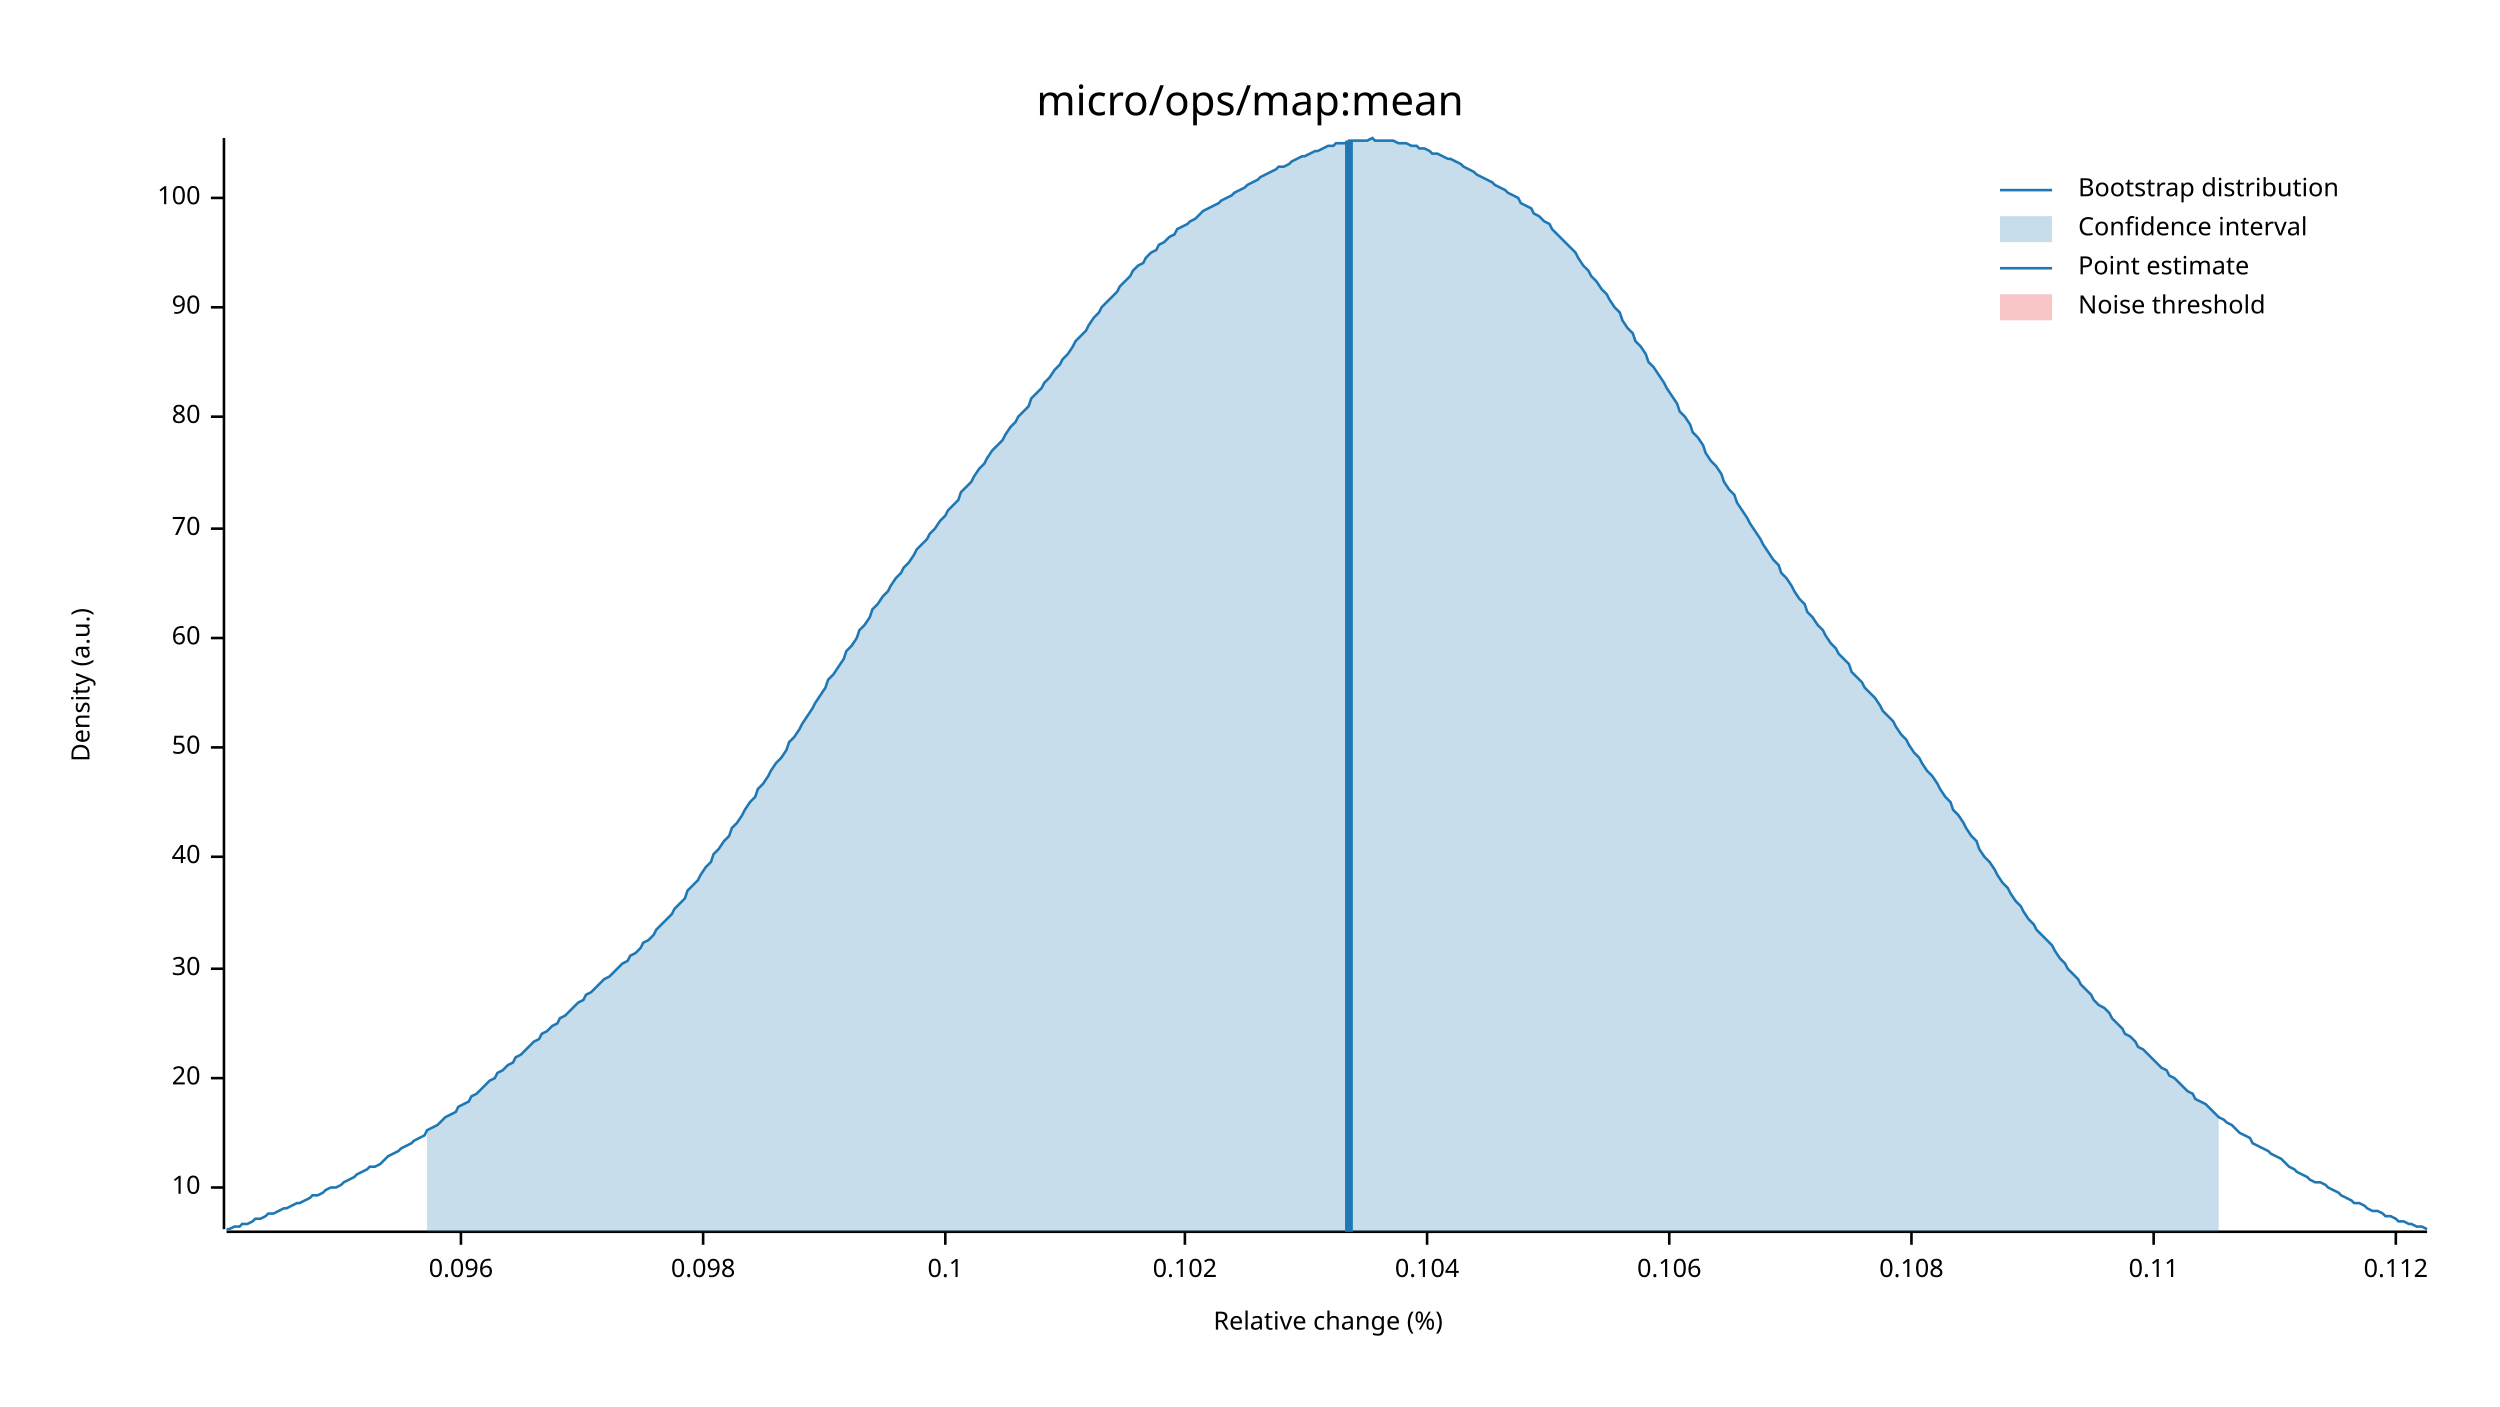
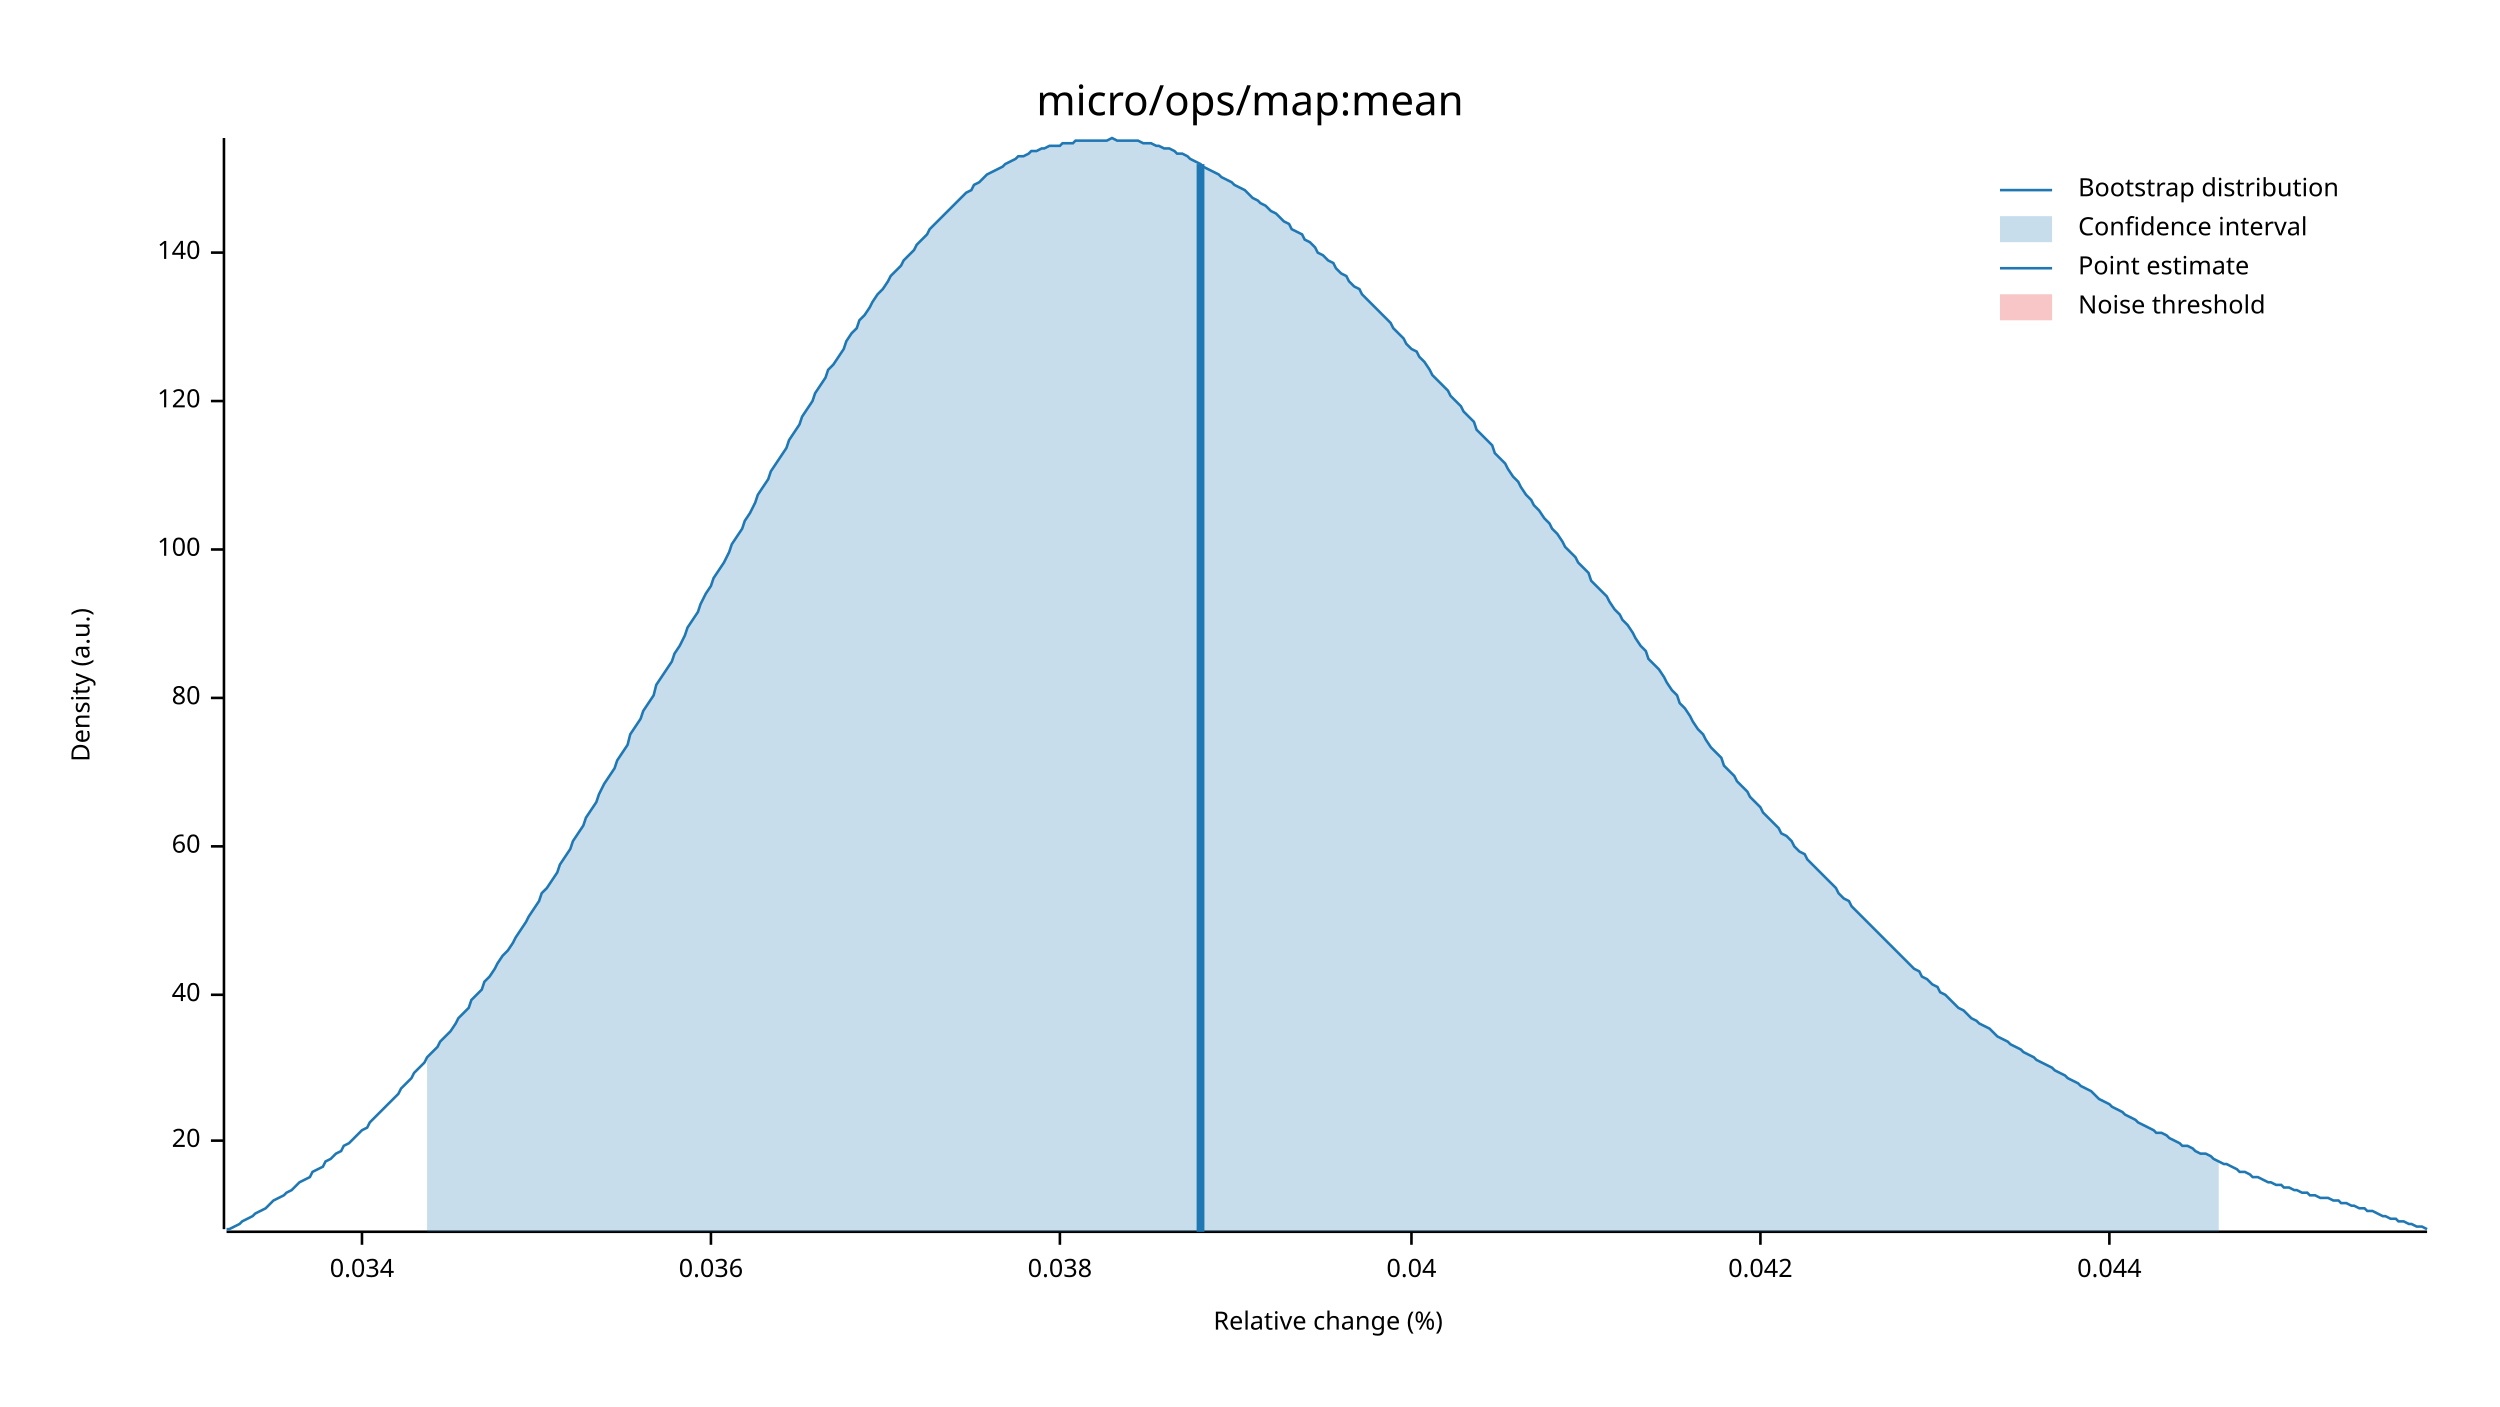
<svg xmlns="http://www.w3.org/2000/svg" width="960" height="540" viewBox="0 0 960 540">
  <text x="480" y="32" dy="0.76em" text-anchor="middle" font-family="sans-serif" font-size="16.129" opacity="1" fill="#000000">
micro/ops/map:mean
</text>
  <text x="27" y="263" dy="0.76em" text-anchor="middle" font-family="sans-serif" font-size="9.677" opacity="1" fill="#000000" transform="rotate(270, 27, 263)">
Density (a.u.)
</text>
  <text x="510" y="513" dy="-0.5ex" text-anchor="middle" font-family="sans-serif" font-size="9.677" opacity="1" fill="#000000">
Relative change (%)
</text>
  <polyline fill="none" opacity="1" stroke="#000000" stroke-width="1" points="86,53 86,472 " />
-   <text x="77" y="456" dy="0.5ex" text-anchor="end" font-family="sans-serif" font-size="9.677" opacity="1" fill="#000000">
- 10
- </text>
-   <polyline fill="none" opacity="1" stroke="#000000" stroke-width="1" points="81,456 86,456 " />
-   <text x="77" y="414" dy="0.5ex" text-anchor="end" font-family="sans-serif" font-size="9.677" opacity="1" fill="#000000">
+   <text x="77" y="438" dy="0.5ex" text-anchor="end" font-family="sans-serif" font-size="9.677" opacity="1" fill="#000000">
20
</text>
-   <polyline fill="none" opacity="1" stroke="#000000" stroke-width="1" points="81,414 86,414 " />
-   <text x="77" y="372" dy="0.5ex" text-anchor="end" font-family="sans-serif" font-size="9.677" opacity="1" fill="#000000">
- 30
- </text>
-   <polyline fill="none" opacity="1" stroke="#000000" stroke-width="1" points="81,372 86,372 " />
-   <text x="77" y="329" dy="0.5ex" text-anchor="end" font-family="sans-serif" font-size="9.677" opacity="1" fill="#000000">
+   <polyline fill="none" opacity="1" stroke="#000000" stroke-width="1" points="81,438 86,438 " />
+   <text x="77" y="382" dy="0.5ex" text-anchor="end" font-family="sans-serif" font-size="9.677" opacity="1" fill="#000000">
40
</text>
-   <polyline fill="none" opacity="1" stroke="#000000" stroke-width="1" points="81,329 86,329 " />
-   <text x="77" y="287" dy="0.5ex" text-anchor="end" font-family="sans-serif" font-size="9.677" opacity="1" fill="#000000">
- 50
- </text>
-   <polyline fill="none" opacity="1" stroke="#000000" stroke-width="1" points="81,287 86,287 " />
-   <text x="77" y="245" dy="0.5ex" text-anchor="end" font-family="sans-serif" font-size="9.677" opacity="1" fill="#000000">
+   <polyline fill="none" opacity="1" stroke="#000000" stroke-width="1" points="81,382 86,382 " />
+   <text x="77" y="325" dy="0.5ex" text-anchor="end" font-family="sans-serif" font-size="9.677" opacity="1" fill="#000000">
60
</text>
-   <polyline fill="none" opacity="1" stroke="#000000" stroke-width="1" points="81,245 86,245 " />
-   <text x="77" y="203" dy="0.5ex" text-anchor="end" font-family="sans-serif" font-size="9.677" opacity="1" fill="#000000">
- 70
- </text>
-   <polyline fill="none" opacity="1" stroke="#000000" stroke-width="1" points="81,203 86,203 " />
-   <text x="77" y="160" dy="0.5ex" text-anchor="end" font-family="sans-serif" font-size="9.677" opacity="1" fill="#000000">
+   <polyline fill="none" opacity="1" stroke="#000000" stroke-width="1" points="81,325 86,325 " />
+   <text x="77" y="268" dy="0.5ex" text-anchor="end" font-family="sans-serif" font-size="9.677" opacity="1" fill="#000000">
80
</text>
-   <polyline fill="none" opacity="1" stroke="#000000" stroke-width="1" points="81,160 86,160 " />
-   <text x="77" y="118" dy="0.5ex" text-anchor="end" font-family="sans-serif" font-size="9.677" opacity="1" fill="#000000">
- 90
- </text>
-   <polyline fill="none" opacity="1" stroke="#000000" stroke-width="1" points="81,118 86,118 " />
-   <text x="77" y="76" dy="0.5ex" text-anchor="end" font-family="sans-serif" font-size="9.677" opacity="1" fill="#000000">
+   <polyline fill="none" opacity="1" stroke="#000000" stroke-width="1" points="81,268 86,268 " />
+   <text x="77" y="211" dy="0.5ex" text-anchor="end" font-family="sans-serif" font-size="9.677" opacity="1" fill="#000000">
100
</text>
-   <polyline fill="none" opacity="1" stroke="#000000" stroke-width="1" points="81,76 86,76 " />
+   <polyline fill="none" opacity="1" stroke="#000000" stroke-width="1" points="81,211 86,211 " />
+   <text x="77" y="154" dy="0.5ex" text-anchor="end" font-family="sans-serif" font-size="9.677" opacity="1" fill="#000000">
+ 120
+ </text>
+   <polyline fill="none" opacity="1" stroke="#000000" stroke-width="1" points="81,154 86,154 " />
+   <text x="77" y="97" dy="0.5ex" text-anchor="end" font-family="sans-serif" font-size="9.677" opacity="1" fill="#000000">
+ 140
+ </text>
+   <polyline fill="none" opacity="1" stroke="#000000" stroke-width="1" points="81,97 86,97 " />
  <polyline fill="none" opacity="1" stroke="#000000" stroke-width="1" points="87,473 932,473 " />
-   <text x="177" y="483" dy="0.76em" text-anchor="middle" font-family="sans-serif" font-size="9.677" opacity="1" fill="#000000">
- 0.096
+   <text x="139" y="483" dy="0.76em" text-anchor="middle" font-family="sans-serif" font-size="9.677" opacity="1" fill="#000000">
+ 0.034
</text>
-   <polyline fill="none" opacity="1" stroke="#000000" stroke-width="1" points="177,473 177,478 " />
-   <text x="270" y="483" dy="0.76em" text-anchor="middle" font-family="sans-serif" font-size="9.677" opacity="1" fill="#000000">
- 0.098
+   <polyline fill="none" opacity="1" stroke="#000000" stroke-width="1" points="139,473 139,478 " />
+   <text x="273" y="483" dy="0.76em" text-anchor="middle" font-family="sans-serif" font-size="9.677" opacity="1" fill="#000000">
+ 0.036
</text>
-   <polyline fill="none" opacity="1" stroke="#000000" stroke-width="1" points="270,473 270,478 " />
-   <text x="363" y="483" dy="0.76em" text-anchor="middle" font-family="sans-serif" font-size="9.677" opacity="1" fill="#000000">
- 0.1
+   <polyline fill="none" opacity="1" stroke="#000000" stroke-width="1" points="273,473 273,478 " />
+   <text x="407" y="483" dy="0.76em" text-anchor="middle" font-family="sans-serif" font-size="9.677" opacity="1" fill="#000000">
+ 0.038
</text>
-   <polyline fill="none" opacity="1" stroke="#000000" stroke-width="1" points="363,473 363,478 " />
-   <text x="455" y="483" dy="0.76em" text-anchor="middle" font-family="sans-serif" font-size="9.677" opacity="1" fill="#000000">
- 0.102
+   <polyline fill="none" opacity="1" stroke="#000000" stroke-width="1" points="407,473 407,478 " />
+   <text x="542" y="483" dy="0.76em" text-anchor="middle" font-family="sans-serif" font-size="9.677" opacity="1" fill="#000000">
+ 0.04
</text>
-   <polyline fill="none" opacity="1" stroke="#000000" stroke-width="1" points="455,473 455,478 " />
-   <text x="548" y="483" dy="0.76em" text-anchor="middle" font-family="sans-serif" font-size="9.677" opacity="1" fill="#000000">
- 0.104
+   <polyline fill="none" opacity="1" stroke="#000000" stroke-width="1" points="542,473 542,478 " />
+   <text x="676" y="483" dy="0.76em" text-anchor="middle" font-family="sans-serif" font-size="9.677" opacity="1" fill="#000000">
+ 0.042
</text>
-   <polyline fill="none" opacity="1" stroke="#000000" stroke-width="1" points="548,473 548,478 " />
-   <text x="641" y="483" dy="0.76em" text-anchor="middle" font-family="sans-serif" font-size="9.677" opacity="1" fill="#000000">
- 0.106
+   <polyline fill="none" opacity="1" stroke="#000000" stroke-width="1" points="676,473 676,478 " />
+   <text x="810" y="483" dy="0.76em" text-anchor="middle" font-family="sans-serif" font-size="9.677" opacity="1" fill="#000000">
+ 0.044
</text>
-   <polyline fill="none" opacity="1" stroke="#000000" stroke-width="1" points="641,473 641,478 " />
-   <text x="734" y="483" dy="0.76em" text-anchor="middle" font-family="sans-serif" font-size="9.677" opacity="1" fill="#000000">
- 0.108
- </text>
-   <polyline fill="none" opacity="1" stroke="#000000" stroke-width="1" points="734,473 734,478 " />
-   <text x="827" y="483" dy="0.76em" text-anchor="middle" font-family="sans-serif" font-size="9.677" opacity="1" fill="#000000">
- 0.11
- </text>
-   <polyline fill="none" opacity="1" stroke="#000000" stroke-width="1" points="827,473 827,478 " />
-   <text x="920" y="483" dy="0.76em" text-anchor="middle" font-family="sans-serif" font-size="9.677" opacity="1" fill="#000000">
- 0.112
- </text>
-   <polyline fill="none" opacity="1" stroke="#000000" stroke-width="1" points="920,473 920,478 " />
-   <polyline fill="none" opacity="1" stroke="#1F78B4" stroke-width="1" points="87,472 88,472 90,471 92,471 93,470 95,470 97,469 98,468 100,468 102,467 103,466 105,466 107,465 109,464 110,464 112,463 114,462 115,462 117,461 119,460 120,459 122,459 124,458 125,457 127,456 129,456 131,455 132,454 134,453 136,452 137,451 139,450 141,449 142,448 144,448 146,447 147,446 149,444 151,443 153,442 154,441 156,440 158,439 159,438 161,437 163,436 164,434 166,433 168,432 169,431 171,429 173,428 175,427 176,425 178,424 180,423 181,421 183,420 185,418 186,417 188,415 190,414 191,412 193,411 195,409 197,408 198,406 200,405 202,403 203,402 205,400 207,399 208,397 210,396 212,394 214,393 215,391 217,390 219,388 220,387 222,385 224,384 225,382 227,381 229,379 230,378 232,376 234,375 236,373 237,372 239,370 241,369 242,367 244,366 246,364 247,362 249,361 251,359 252,357 254,355 256,353 258,351 259,349 261,347 263,345 264,342 266,340 268,338 269,336 271,333 273,331 274,328 276,326 278,323 280,321 281,318 283,316 285,313 286,311 288,308 290,306 291,303 293,301 295,298 296,296 298,293 300,291 302,288 303,285 305,283 307,280 308,278 310,275 312,272 313,270 315,267 317,264 318,261 320,259 322,256 324,253 325,250 327,248 329,245 330,242 332,240 334,237 335,234 337,232 339,229 341,227 342,225 344,222 346,220 347,218 349,216 351,213 352,211 354,209 356,207 357,205 359,203 361,200 363,198 364,196 366,194 368,192 369,189 371,187 373,185 374,183 376,180 378,178 379,176 381,173 383,171 385,169 386,167 388,164 390,162 391,160 393,158 395,156 396,153 398,151 400,149 401,147 403,145 405,142 407,140 408,138 410,136 412,133 413,131 415,129 417,127 418,125 420,122 422,120 423,118 425,116 427,114 429,112 430,110 432,108 434,106 435,104 437,102 439,101 440,99 442,97 444,96 445,94 447,93 449,91 451,90 452,88 454,87 456,86 457,85 459,84 461,82 462,81 464,80 466,79 468,78 469,77 471,76 473,75 474,74 476,73 478,72 479,71 481,70 483,69 484,68 486,67 488,66 490,65 491,64 493,64 495,63 496,62 498,61 500,60 501,60 503,59 505,58 506,58 508,57 510,56 512,56 513,55 515,55 517,55 518,54 520,54 522,54 523,54 525,54 527,53 528,54 530,54 532,54 534,54 535,54 537,55 539,55 540,55 542,56 544,56 545,57 547,57 549,58 550,59 552,59 554,60 556,61 557,61 559,62 561,63 562,64 564,65 566,66 567,67 569,68 571,69 573,70 574,71 576,72 578,73 579,74 581,75 583,76 584,78 586,79 588,80 589,82 591,83 593,85 595,86 596,88 598,90 600,92 601,93 603,95 605,97 606,99 608,102 610,104 611,106 613,108 615,111 617,113 618,115 620,118 622,120 623,123 625,126 627,128 628,131 630,133 632,136 633,139 635,141 637,144 639,147 640,149 642,152 644,155 645,158 647,160 649,163 650,166 652,168 654,171 655,174 657,177 659,179 661,182 662,185 664,188 666,190 667,193 669,196 671,199 672,201 674,204 676,207 677,209 679,212 681,215 683,217 684,220 686,222 688,225 689,227 691,230 693,232 694,235 696,237 698,240 700,242 701,244 703,247 705,249 706,251 708,253 710,255 711,258 713,260 715,262 716,264 718,266 720,268 722,271 723,273 725,275 727,277 728,279 730,282 732,284 733,286 735,289 737,291 738,293 740,296 742,298 744,301 745,303 747,306 749,308 750,311 752,313 754,316 755,318 757,321 759,323 760,326 762,329 764,331 766,334 767,336 769,339 771,341 772,343 774,346 776,348 777,350 779,353 781,355 782,357 784,359 786,361 788,363 789,365 791,368 793,370 794,372 796,374 798,376 799,378 801,380 803,382 804,384 806,386 808,387 810,389 811,391 813,393 815,395 816,397 818,398 820,400 821,402 823,403 825,405 827,407 828,408 830,410 832,411 833,413 835,414 837,416 838,417 840,419 842,420 843,422 845,423 847,424 849,426 850,427 852,429 854,430 855,431 857,432 859,434 860,435 862,436 864,437 865,439 867,440 869,441 871,442 872,443 874,444 876,445 877,446 879,448 881,449 882,450 884,451 886,452 887,453 889,454 891,454 893,455 894,456 896,457 898,458 899,459 901,460 903,461 904,462 906,462 908,463 909,464 911,465 913,465 915,466 916,467 918,467 920,468 921,469 923,469 925,470 926,470 928,471 930,471 932,472 " />
-   <polygon opacity="0.25" fill="#1F78B4" points="164,434 166,433 168,432 169,431 171,429 173,428 175,427 176,425 178,424 180,423 181,421 183,420 185,418 186,417 188,415 190,414 191,412 193,411 195,409 197,408 198,406 200,405 202,403 203,402 205,400 207,399 208,397 210,396 212,394 214,393 215,391 217,390 219,388 220,387 222,385 224,384 225,382 227,381 229,379 230,378 232,376 234,375 236,373 237,372 239,370 241,369 242,367 244,366 246,364 247,362 249,361 251,359 252,357 254,355 256,353 258,351 259,349 261,347 263,345 264,342 266,340 268,338 269,336 271,333 273,331 274,328 276,326 278,323 280,321 281,318 283,316 285,313 286,311 288,308 290,306 291,303 293,301 295,298 296,296 298,293 300,291 302,288 303,285 305,283 307,280 308,278 310,275 312,272 313,270 315,267 317,264 318,261 320,259 322,256 324,253 325,250 327,248 329,245 330,242 332,240 334,237 335,234 337,232 339,229 341,227 342,225 344,222 346,220 347,218 349,216 351,213 352,211 354,209 356,207 357,205 359,203 361,200 363,198 364,196 366,194 368,192 369,189 371,187 373,185 374,183 376,180 378,178 379,176 381,173 383,171 385,169 386,167 388,164 390,162 391,160 393,158 395,156 396,153 398,151 400,149 401,147 403,145 405,142 407,140 408,138 410,136 412,133 413,131 415,129 417,127 418,125 420,122 422,120 423,118 425,116 427,114 429,112 430,110 432,108 434,106 435,104 437,102 439,101 440,99 442,97 444,96 445,94 447,93 449,91 451,90 452,88 454,87 456,86 457,85 459,84 461,82 462,81 464,80 466,79 468,78 469,77 471,76 473,75 474,74 476,73 478,72 479,71 481,70 483,69 484,68 486,67 488,66 490,65 491,64 493,64 495,63 496,62 498,61 500,60 501,60 503,59 505,58 506,58 508,57 510,56 512,56 513,55 515,55 517,55 518,54 520,54 522,54 523,54 525,54 527,53 528,54 530,54 532,54 534,54 535,54 537,55 539,55 540,55 542,56 544,56 545,57 547,57 549,58 550,59 552,59 554,60 556,61 557,61 559,62 561,63 562,64 564,65 566,66 567,67 569,68 571,69 573,70 574,71 576,72 578,73 579,74 581,75 583,76 584,78 586,79 588,80 589,82 591,83 593,85 595,86 596,88 598,90 600,92 601,93 603,95 605,97 606,99 608,102 610,104 611,106 613,108 615,111 617,113 618,115 620,118 622,120 623,123 625,126 627,128 628,131 630,133 632,136 633,139 635,141 637,144 639,147 640,149 642,152 644,155 645,158 647,160 649,163 650,166 652,168 654,171 655,174 657,177 659,179 661,182 662,185 664,188 666,190 667,193 669,196 671,199 672,201 674,204 676,207 677,209 679,212 681,215 683,217 684,220 686,222 688,225 689,227 691,230 693,232 694,235 696,237 698,240 700,242 701,244 703,247 705,249 706,251 708,253 710,255 711,258 713,260 715,262 716,264 718,266 720,268 722,271 723,273 725,275 727,277 728,279 730,282 732,284 733,286 735,289 737,291 738,293 740,296 742,298 744,301 745,303 747,306 749,308 750,311 752,313 754,316 755,318 757,321 759,323 760,326 762,329 764,331 766,334 767,336 769,339 771,341 772,343 774,346 776,348 777,350 779,353 781,355 782,357 784,359 786,361 788,363 789,365 791,368 793,370 794,372 796,374 798,376 799,378 801,380 803,382 804,384 806,386 808,387 810,389 811,391 813,393 815,395 816,397 818,398 820,400 821,402 823,403 825,405 827,407 828,408 830,410 832,411 833,413 835,414 837,416 838,417 840,419 842,420 843,422 845,423 847,424 849,426 850,427 852,429 852,473 164,473 " />
-   <polyline fill="none" opacity="1" stroke="#1F78B4" stroke-width="3" points="518,473 518,54 " />
+   <polyline fill="none" opacity="1" stroke="#000000" stroke-width="1" points="810,473 810,478 " />
+   <polyline fill="none" opacity="1" stroke="#1F78B4" stroke-width="1" points="87,472 88,472 90,471 92,470 93,469 95,468 97,467 98,466 100,465 102,464 103,463 105,461 107,460 109,459 110,458 112,457 114,455 115,454 117,453 119,452 120,450 122,449 124,448 125,446 127,445 129,443 131,442 132,440 134,439 136,437 137,436 139,434 141,433 142,431 144,429 146,427 147,426 149,424 151,422 153,420 154,418 156,416 158,414 159,412 161,410 163,408 164,406 166,404 168,402 169,400 171,398 173,396 175,393 176,391 178,389 180,387 181,384 183,382 185,380 186,377 188,375 190,372 191,370 193,367 195,365 197,362 198,360 200,357 202,354 203,352 205,349 207,346 208,343 210,341 212,338 214,335 215,332 217,329 219,326 220,323 222,320 224,317 225,314 227,311 229,308 230,305 232,301 234,298 236,295 237,292 239,289 241,286 242,282 244,279 246,276 247,273 249,270 251,267 252,263 254,260 256,257 258,254 259,251 261,248 263,244 264,241 266,238 268,235 269,232 271,228 273,225 274,222 276,219 278,216 280,212 281,209 283,206 285,203 286,200 288,197 290,193 291,190 293,187 295,184 296,181 298,178 300,175 302,172 303,169 305,166 307,163 308,160 310,157 312,154 313,151 315,148 317,145 318,142 320,140 322,137 324,134 325,131 327,128 329,126 330,123 332,121 334,118 335,116 337,113 339,111 341,108 342,106 344,104 346,102 347,100 349,98 351,96 352,94 354,92 356,90 357,88 359,86 361,84 363,82 364,81 366,79 368,77 369,76 371,74 373,73 374,71 376,70 378,68 379,67 381,66 383,65 385,64 386,63 388,62 390,61 391,60 393,60 395,59 396,58 398,58 400,57 401,57 403,56 405,56 407,56 408,55 410,55 412,55 413,54 415,54 417,54 418,54 420,54 422,54 423,54 425,54 427,53 429,54 430,54 432,54 434,54 435,54 437,54 439,55 440,55 442,55 444,56 445,56 447,57 449,57 451,58 452,59 454,59 456,60 457,61 459,62 461,63 462,64 464,65 466,66 468,67 469,68 471,69 473,70 474,71 476,72 478,73 479,74 481,76 483,77 484,78 486,79 488,81 490,82 491,83 493,85 495,86 496,88 498,89 500,90 501,92 503,93 505,95 506,97 508,98 510,100 512,101 513,103 515,105 517,106 518,108 520,110 522,111 523,113 525,115 527,117 528,118 530,120 532,122 534,124 535,126 537,128 539,130 540,132 542,134 544,135 545,137 547,139 549,142 550,144 552,146 554,148 556,150 557,152 559,154 561,156 562,158 564,160 566,162 567,165 569,167 571,169 573,171 574,174 576,176 578,178 579,180 581,183 583,185 584,187 586,190 588,192 589,194 591,196 593,199 595,201 596,203 598,205 600,208 601,210 603,212 605,214 606,216 608,218 610,220 611,223 613,225 615,227 617,229 618,231 620,234 622,236 623,238 625,240 627,243 628,245 630,248 632,250 633,253 635,255 637,257 639,260 640,262 642,265 644,267 645,270 647,272 649,275 650,277 652,280 654,282 655,284 657,287 659,289 661,291 662,294 664,296 666,298 667,300 669,302 671,304 672,306 674,308 676,310 677,312 679,314 681,316 683,318 684,320 686,321 688,323 689,325 691,327 693,328 694,330 696,332 698,334 700,336 701,337 703,339 705,341 706,343 708,345 710,346 711,348 713,350 715,352 716,353 718,355 720,357 722,359 723,360 725,362 727,364 728,365 730,367 732,369 733,370 735,372 737,373 738,375 740,376 742,378 744,379 745,381 747,382 749,384 750,385 752,387 754,388 755,389 757,391 759,392 760,393 762,394 764,395 766,397 767,398 769,399 771,400 772,401 774,402 776,403 777,404 779,405 781,406 782,407 784,408 786,409 788,410 789,411 791,412 793,413 794,414 796,415 798,416 799,417 801,418 803,419 804,420 806,422 808,423 810,424 811,425 813,426 815,427 816,428 818,429 820,430 821,431 823,432 825,433 827,434 828,435 830,435 832,436 833,437 835,438 837,439 838,440 840,440 842,441 843,442 845,443 847,443 849,444 850,445 852,446 854,447 855,447 857,448 859,449 860,450 862,450 864,451 865,452 867,452 869,453 871,454 872,454 874,455 876,455 877,456 879,456 881,457 882,457 884,458 886,458 887,459 889,459 891,460 893,460 894,460 896,461 898,461 899,462 901,462 903,463 904,463 906,464 908,464 909,465 911,465 913,466 915,467 916,467 918,468 920,468 921,469 923,469 925,470 926,470 928,471 930,471 932,472 " />
+   <polygon opacity="0.25" fill="#1F78B4" points="164,406 166,404 168,402 169,400 171,398 173,396 175,393 176,391 178,389 180,387 181,384 183,382 185,380 186,377 188,375 190,372 191,370 193,367 195,365 197,362 198,360 200,357 202,354 203,352 205,349 207,346 208,343 210,341 212,338 214,335 215,332 217,329 219,326 220,323 222,320 224,317 225,314 227,311 229,308 230,305 232,301 234,298 236,295 237,292 239,289 241,286 242,282 244,279 246,276 247,273 249,270 251,267 252,263 254,260 256,257 258,254 259,251 261,248 263,244 264,241 266,238 268,235 269,232 271,228 273,225 274,222 276,219 278,216 280,212 281,209 283,206 285,203 286,200 288,197 290,193 291,190 293,187 295,184 296,181 298,178 300,175 302,172 303,169 305,166 307,163 308,160 310,157 312,154 313,151 315,148 317,145 318,142 320,140 322,137 324,134 325,131 327,128 329,126 330,123 332,121 334,118 335,116 337,113 339,111 341,108 342,106 344,104 346,102 347,100 349,98 351,96 352,94 354,92 356,90 357,88 359,86 361,84 363,82 364,81 366,79 368,77 369,76 371,74 373,73 374,71 376,70 378,68 379,67 381,66 383,65 385,64 386,63 388,62 390,61 391,60 393,60 395,59 396,58 398,58 400,57 401,57 403,56 405,56 407,56 408,55 410,55 412,55 413,54 415,54 417,54 418,54 420,54 422,54 423,54 425,54 427,53 429,54 430,54 432,54 434,54 435,54 437,54 439,55 440,55 442,55 444,56 445,56 447,57 449,57 451,58 452,59 454,59 456,60 457,61 459,62 461,63 462,64 464,65 466,66 468,67 469,68 471,69 473,70 474,71 476,72 478,73 479,74 481,76 483,77 484,78 486,79 488,81 490,82 491,83 493,85 495,86 496,88 498,89 500,90 501,92 503,93 505,95 506,97 508,98 510,100 512,101 513,103 515,105 517,106 518,108 520,110 522,111 523,113 525,115 527,117 528,118 530,120 532,122 534,124 535,126 537,128 539,130 540,132 542,134 544,135 545,137 547,139 549,142 550,144 552,146 554,148 556,150 557,152 559,154 561,156 562,158 564,160 566,162 567,165 569,167 571,169 573,171 574,174 576,176 578,178 579,180 581,183 583,185 584,187 586,190 588,192 589,194 591,196 593,199 595,201 596,203 598,205 600,208 601,210 603,212 605,214 606,216 608,218 610,220 611,223 613,225 615,227 617,229 618,231 620,234 622,236 623,238 625,240 627,243 628,245 630,248 632,250 633,253 635,255 637,257 639,260 640,262 642,265 644,267 645,270 647,272 649,275 650,277 652,280 654,282 655,284 657,287 659,289 661,291 662,294 664,296 666,298 667,300 669,302 671,304 672,306 674,308 676,310 677,312 679,314 681,316 683,318 684,320 686,321 688,323 689,325 691,327 693,328 694,330 696,332 698,334 700,336 701,337 703,339 705,341 706,343 708,345 710,346 711,348 713,350 715,352 716,353 718,355 720,357 722,359 723,360 725,362 727,364 728,365 730,367 732,369 733,370 735,372 737,373 738,375 740,376 742,378 744,379 745,381 747,382 749,384 750,385 752,387 754,388 755,389 757,391 759,392 760,393 762,394 764,395 766,397 767,398 769,399 771,400 772,401 774,402 776,403 777,404 779,405 781,406 782,407 784,408 786,409 788,410 789,411 791,412 793,413 794,414 796,415 798,416 799,417 801,418 803,419 804,420 806,422 808,423 810,424 811,425 813,426 815,427 816,428 818,429 820,430 821,431 823,432 825,433 827,434 828,435 830,435 832,436 833,437 835,438 837,439 838,440 840,440 842,441 843,442 845,443 847,443 849,444 850,445 852,446 852,473 164,473 " />
+   <polyline fill="none" opacity="1" stroke="#1F78B4" stroke-width="3" points="461,473 461,63 " />
  <rect x="509" y="53" width="0" height="419" opacity="0.1" fill="#E31A1C" stroke="none" />
  <text x="798" y="68" dy="0.76em" text-anchor="start" font-family="sans-serif" font-size="9.677" opacity="1" fill="#000000">
Bootstrap distribution
</text>
  <text x="798" y="83" dy="0.76em" text-anchor="start" font-family="sans-serif" font-size="9.677" opacity="1" fill="#000000">
Confidence interval
</text>
  <text x="798" y="98" dy="0.76em" text-anchor="start" font-family="sans-serif" font-size="9.677" opacity="1" fill="#000000">
Point estimate
</text>
  <text x="798" y="113" dy="0.76em" text-anchor="start" font-family="sans-serif" font-size="9.677" opacity="1" fill="#000000">
Noise threshold
</text>
  <polyline fill="none" opacity="1" stroke="#1F78B4" stroke-width="1" points="768,73 788,73 " />
  <rect x="768" y="83" width="20" height="10" opacity="0.25" fill="#1F78B4" stroke="none" />
  <polyline fill="none" opacity="1" stroke="#1F78B4" stroke-width="1" points="768,103 788,103 " />
  <rect x="768" y="113" width="20" height="10" opacity="0.25" fill="#E31A1C" stroke="none" />
</svg>
